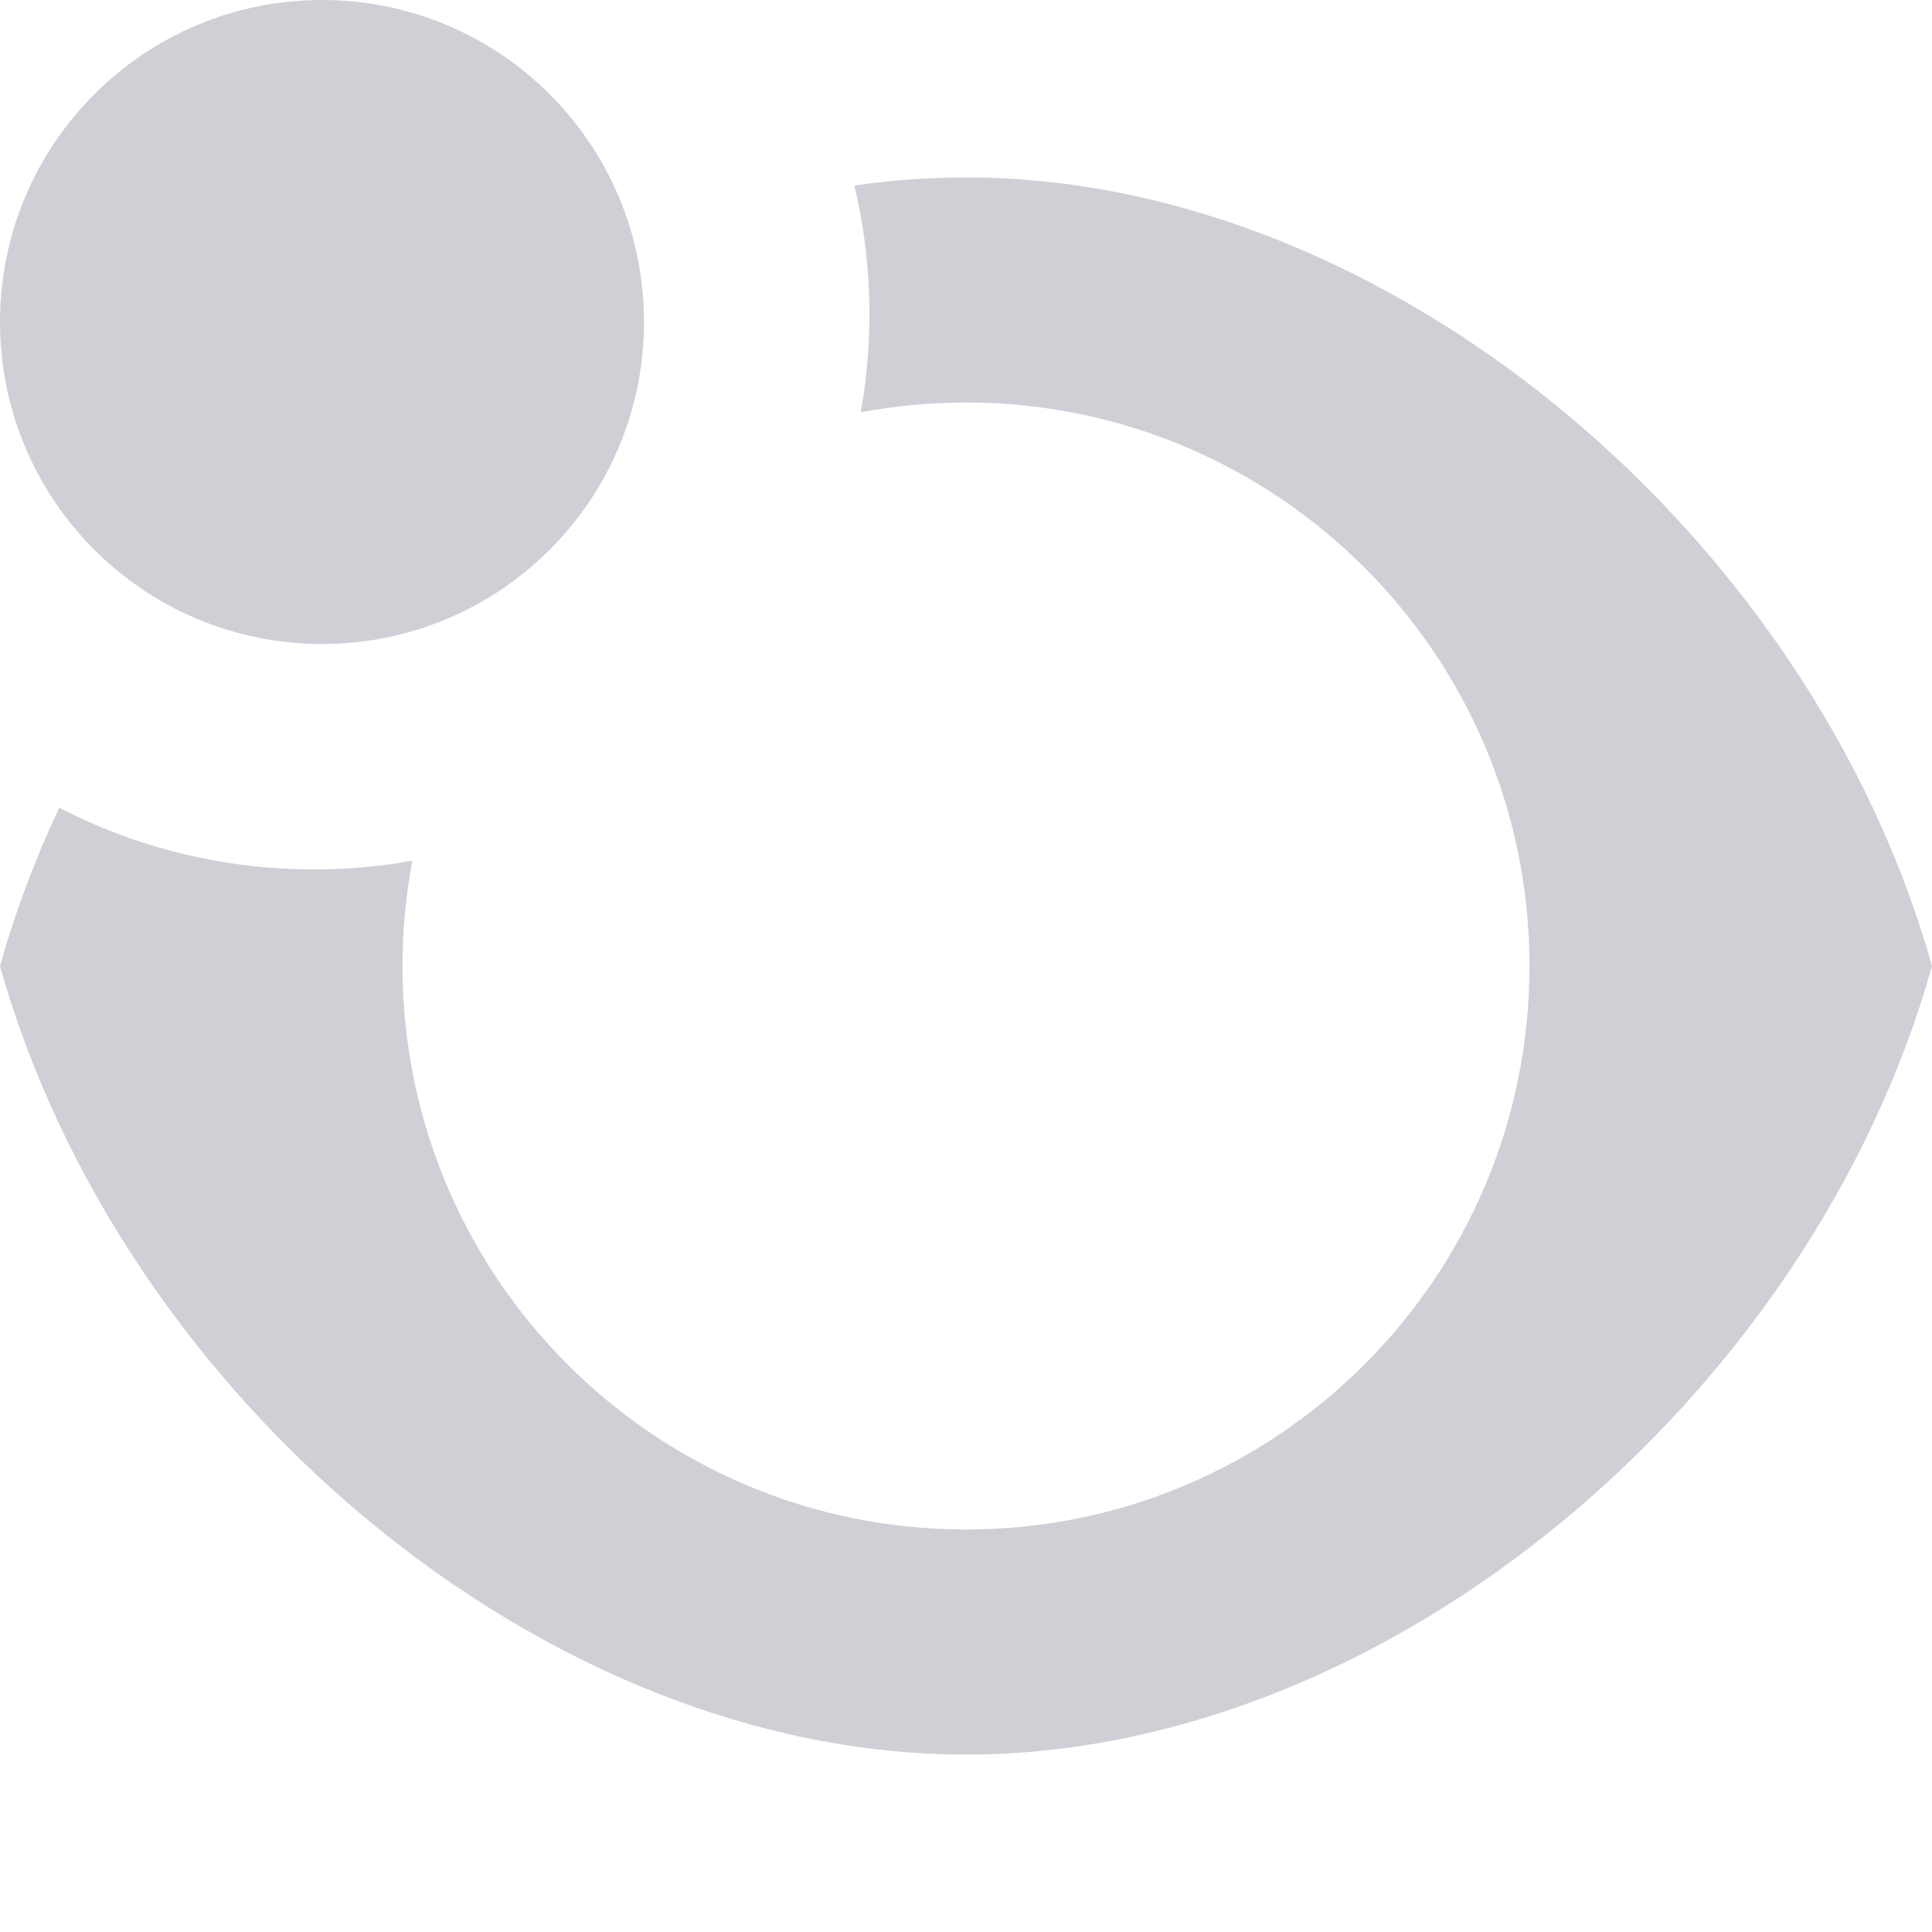
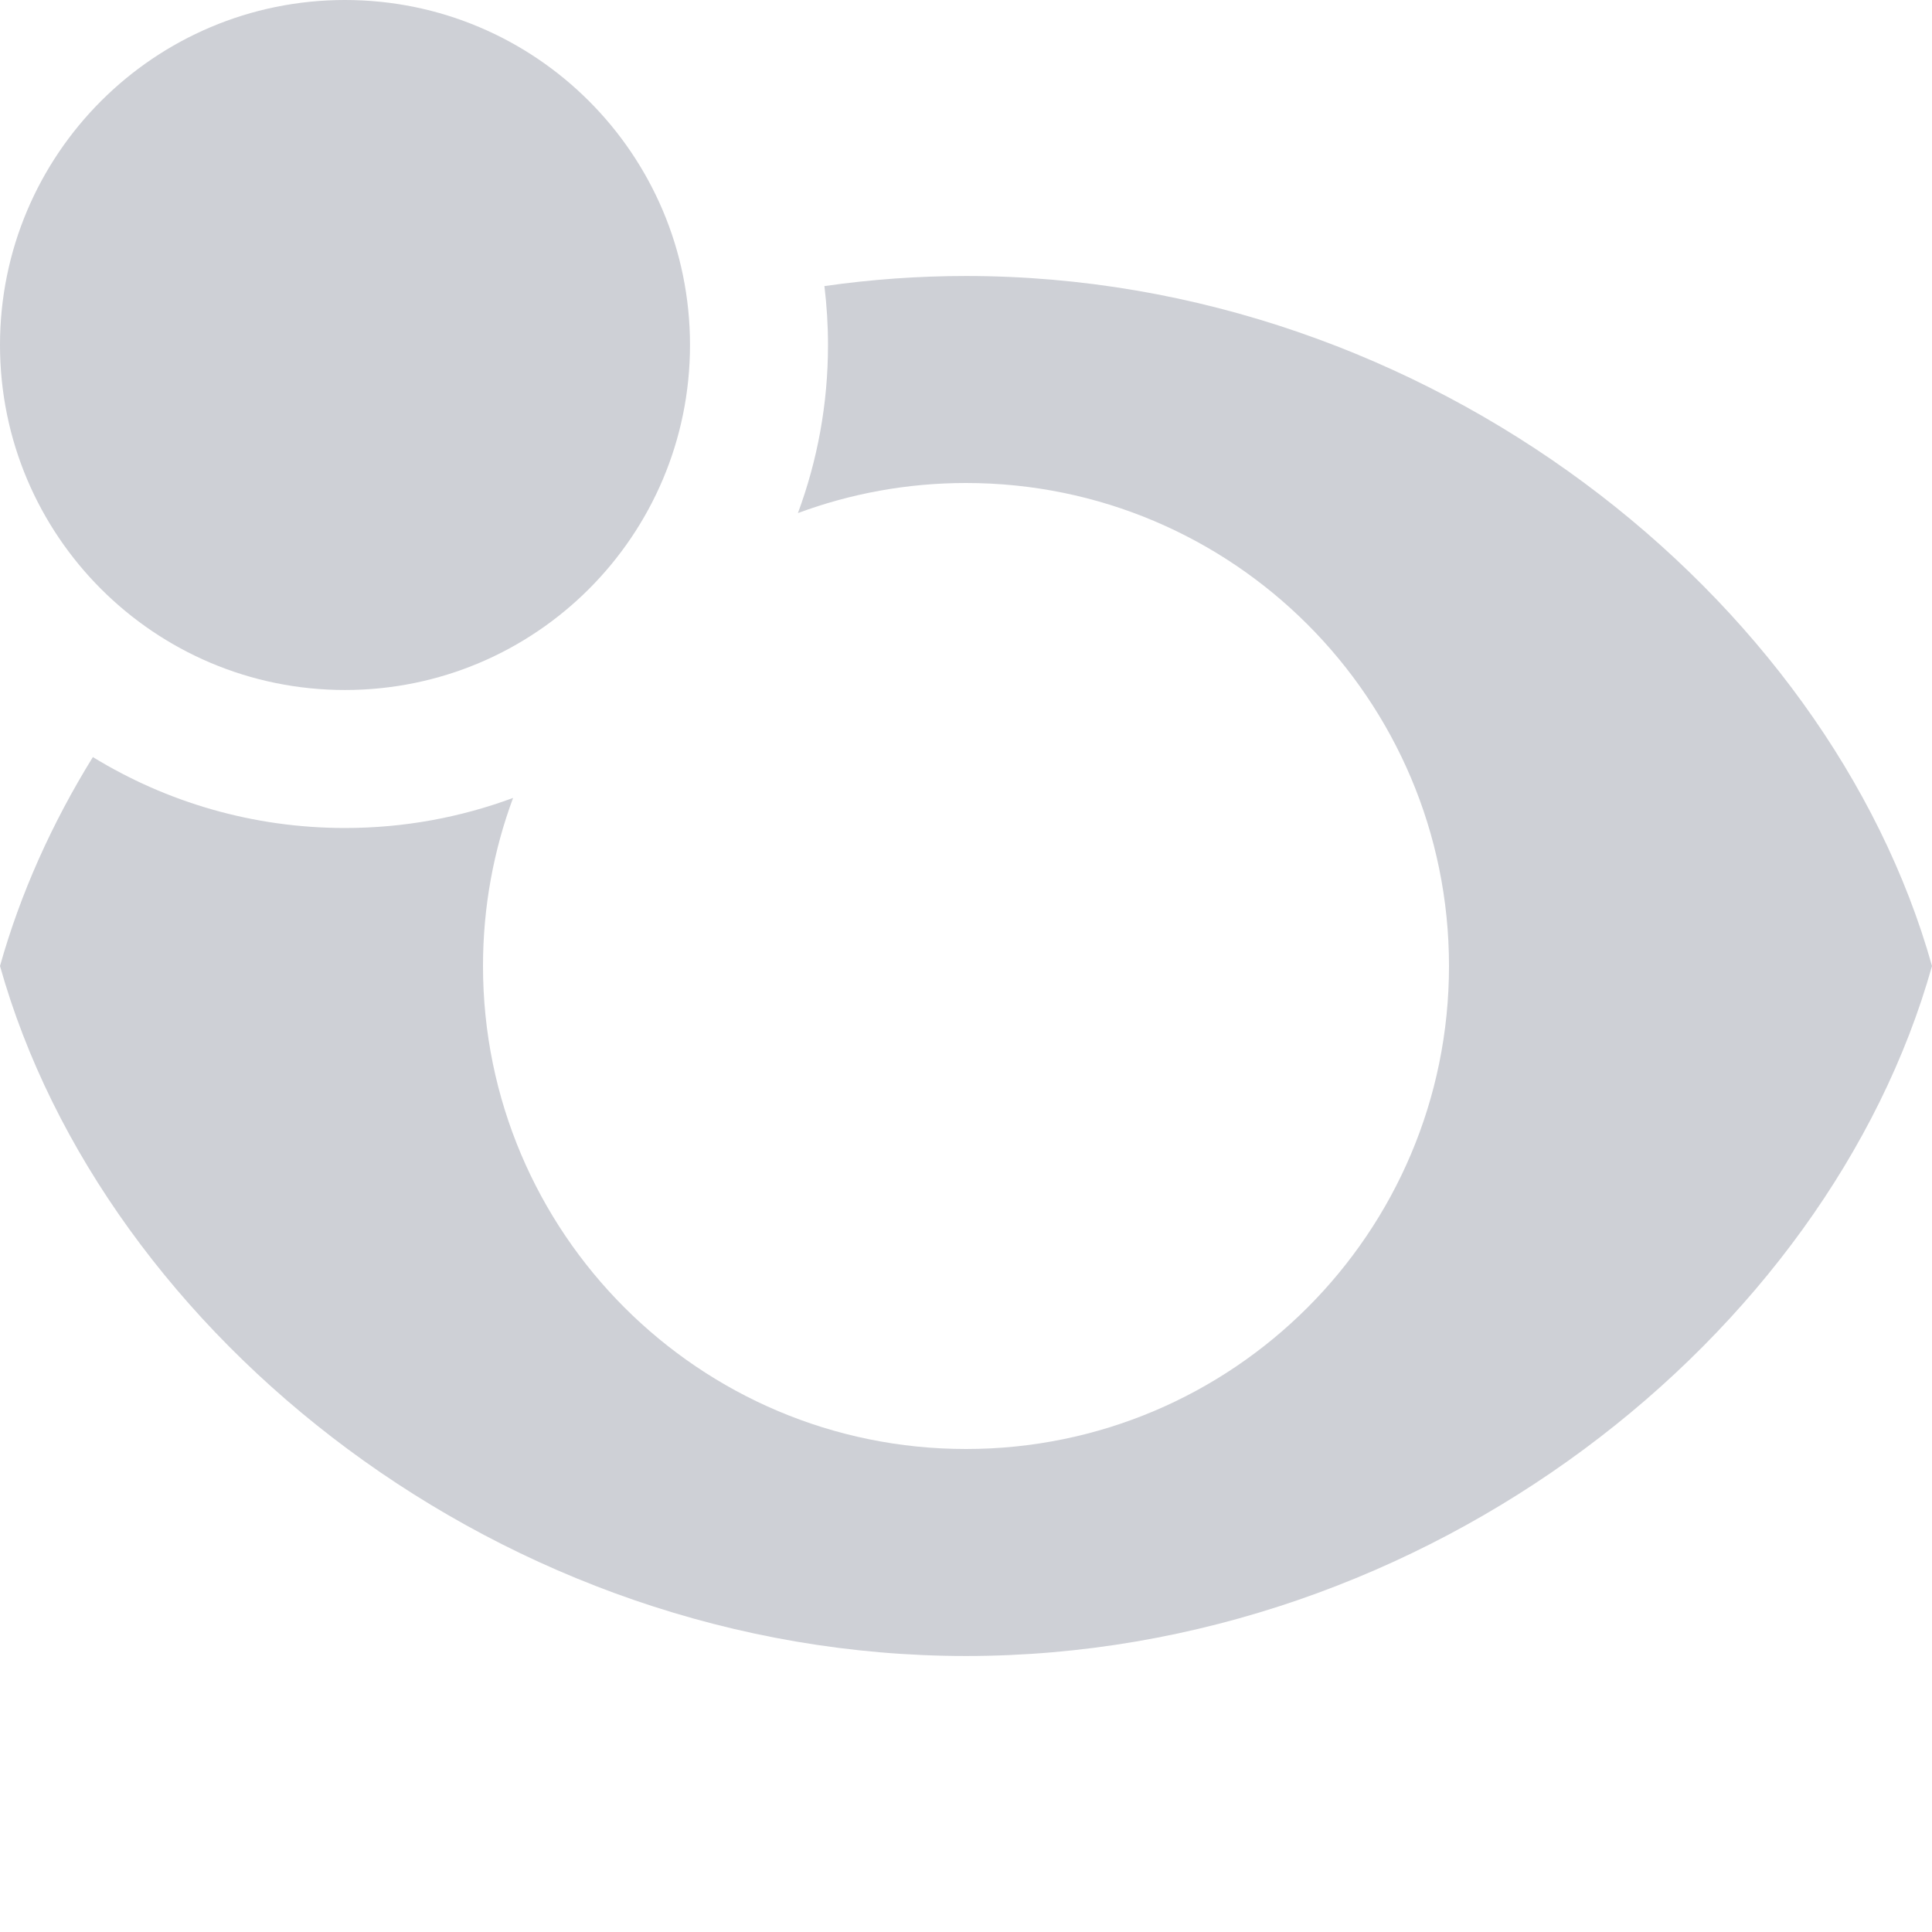
- <svg xmlns="http://www.w3.org/2000/svg" width="12" height="12" viewBox="0 0 12 12" fill="none">
-   <path fill-rule="evenodd" clip-rule="evenodd" d="M2.561 5.346C2.363 5.382 2.159 5.4 1.95 5.4C1.38 5.4 0.842 5.262 0.368 5.017C0.218 5.335 0.094 5.664 0 6C0.75 8.672 3.375 10.898 6 10.898C8.625 10.898 11.25 8.672 12 6C11.25 3.328 8.625 1.102 6 1.102C5.769 1.102 5.537 1.119 5.307 1.152C5.368 1.408 5.4 1.675 5.4 1.95C5.4 2.159 5.382 2.363 5.346 2.561C5.558 2.521 5.777 2.5 6 2.5C7.933 2.5 9.5 4.067 9.5 6C9.5 7.933 7.933 9.5 6 9.5C4.067 9.5 2.5 7.933 2.5 6C2.5 5.777 2.521 5.558 2.561 5.346Z" fill="#CED0D6" />
-   <path fill-rule="evenodd" clip-rule="evenodd" d="M2 4C3.105 4 4 3.105 4 2C4 0.895 3.105 0 2 0C0.895 0 0 0.895 0 2C0 3.105 0.895 4 2 4Z" fill="#CED0D6" />
+ <svg xmlns="http://www.w3.org/2000/svg" width="14" height="14" viewBox="0 0 14 14" fill="none">
+   <path fill-rule="evenodd" clip-rule="evenodd" d="M2.5 5C3.881 5 5 3.881 5 2.5C5 1.119 3.881 0 2.5 0C1.119 0 0 1.119 0 2.5C0 3.881 1.119 5 2.5 5Z" fill="#CED0D6" />
+   <path d="M3.718 5.782C3.338 5.923 2.928 6 2.5 6C1.831 6 1.205 5.812 0.673 5.486C0.375 5.968 0.147 6.477 0 7C0.75 9.672 3.641 12 7 12C10.359 12 13.25 9.672 14 7C13.25 4.328 10.359 2 7 2C6.652 2 6.31 2.025 5.974 2.073C5.991 2.213 6 2.355 6 2.5C6 2.928 5.923 3.338 5.782 3.718C6.162 3.577 6.572 3.5 7 3.5C8.933 3.5 10.5 5.067 10.5 7C10.5 8.933 8.933 10.5 7 10.5C5.067 10.5 3.5 8.933 3.5 7C3.5 6.572 3.577 6.162 3.718 5.782Z" fill="#CED0D6" />
</svg>
